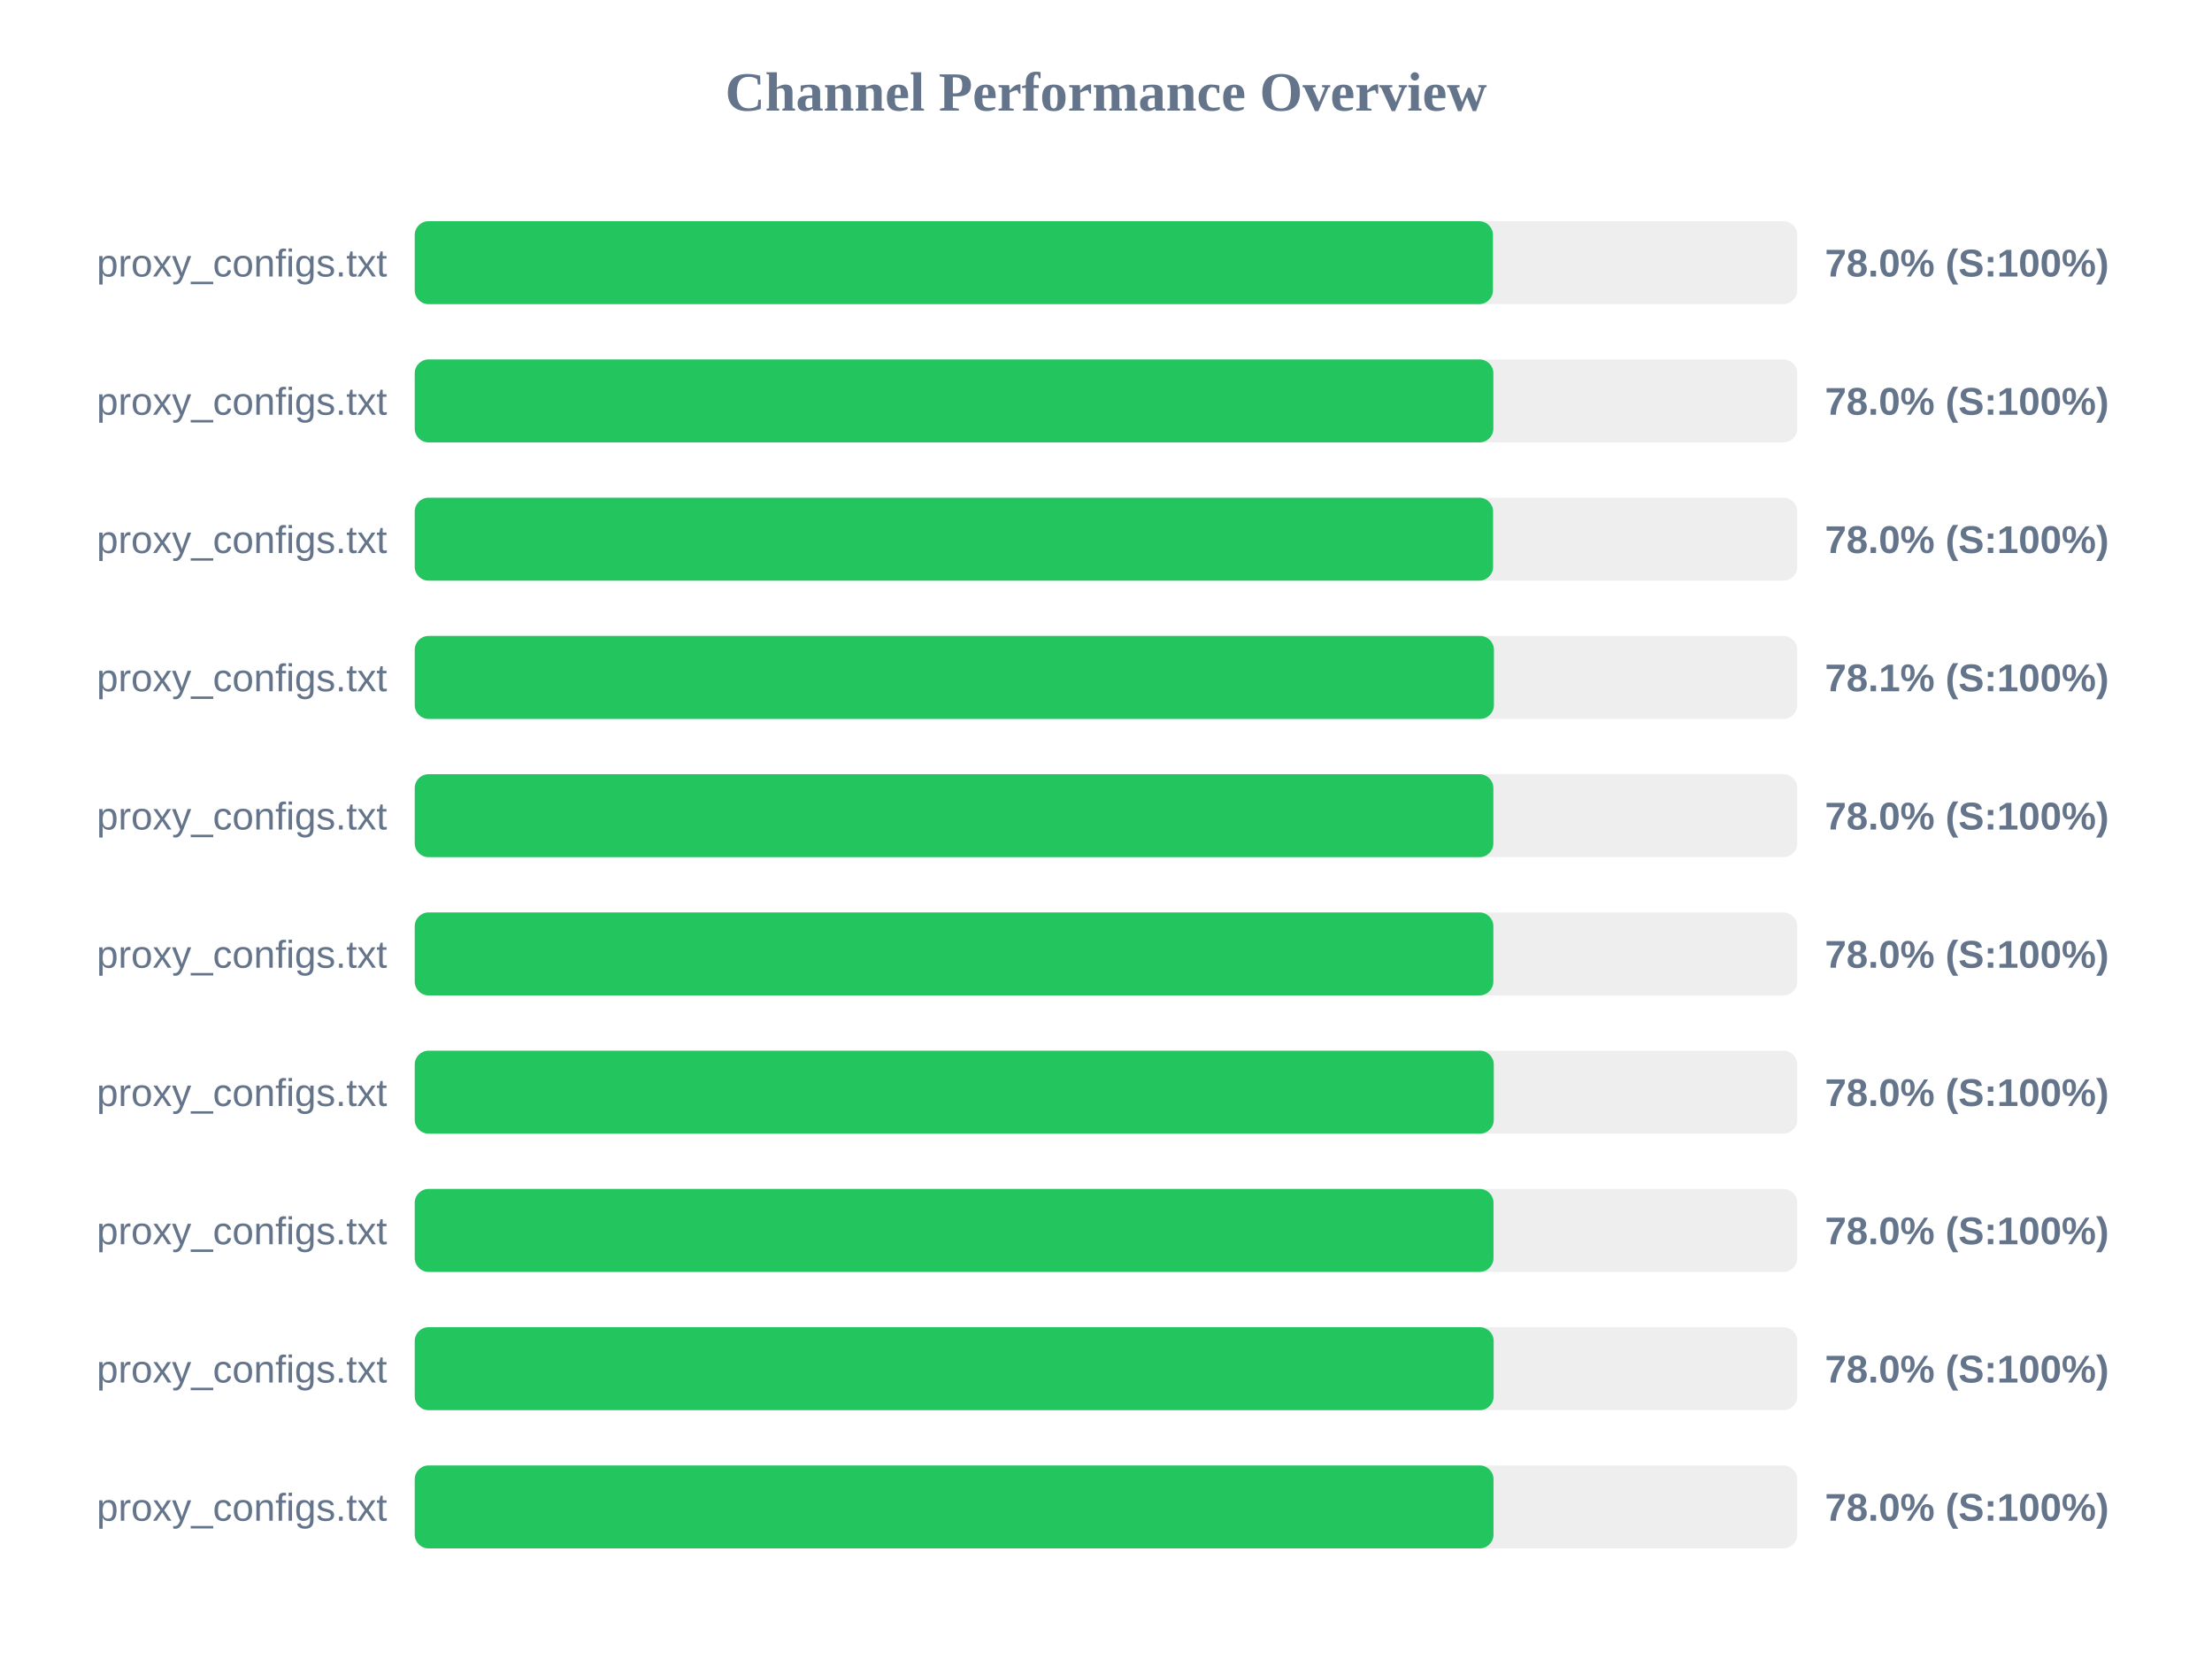
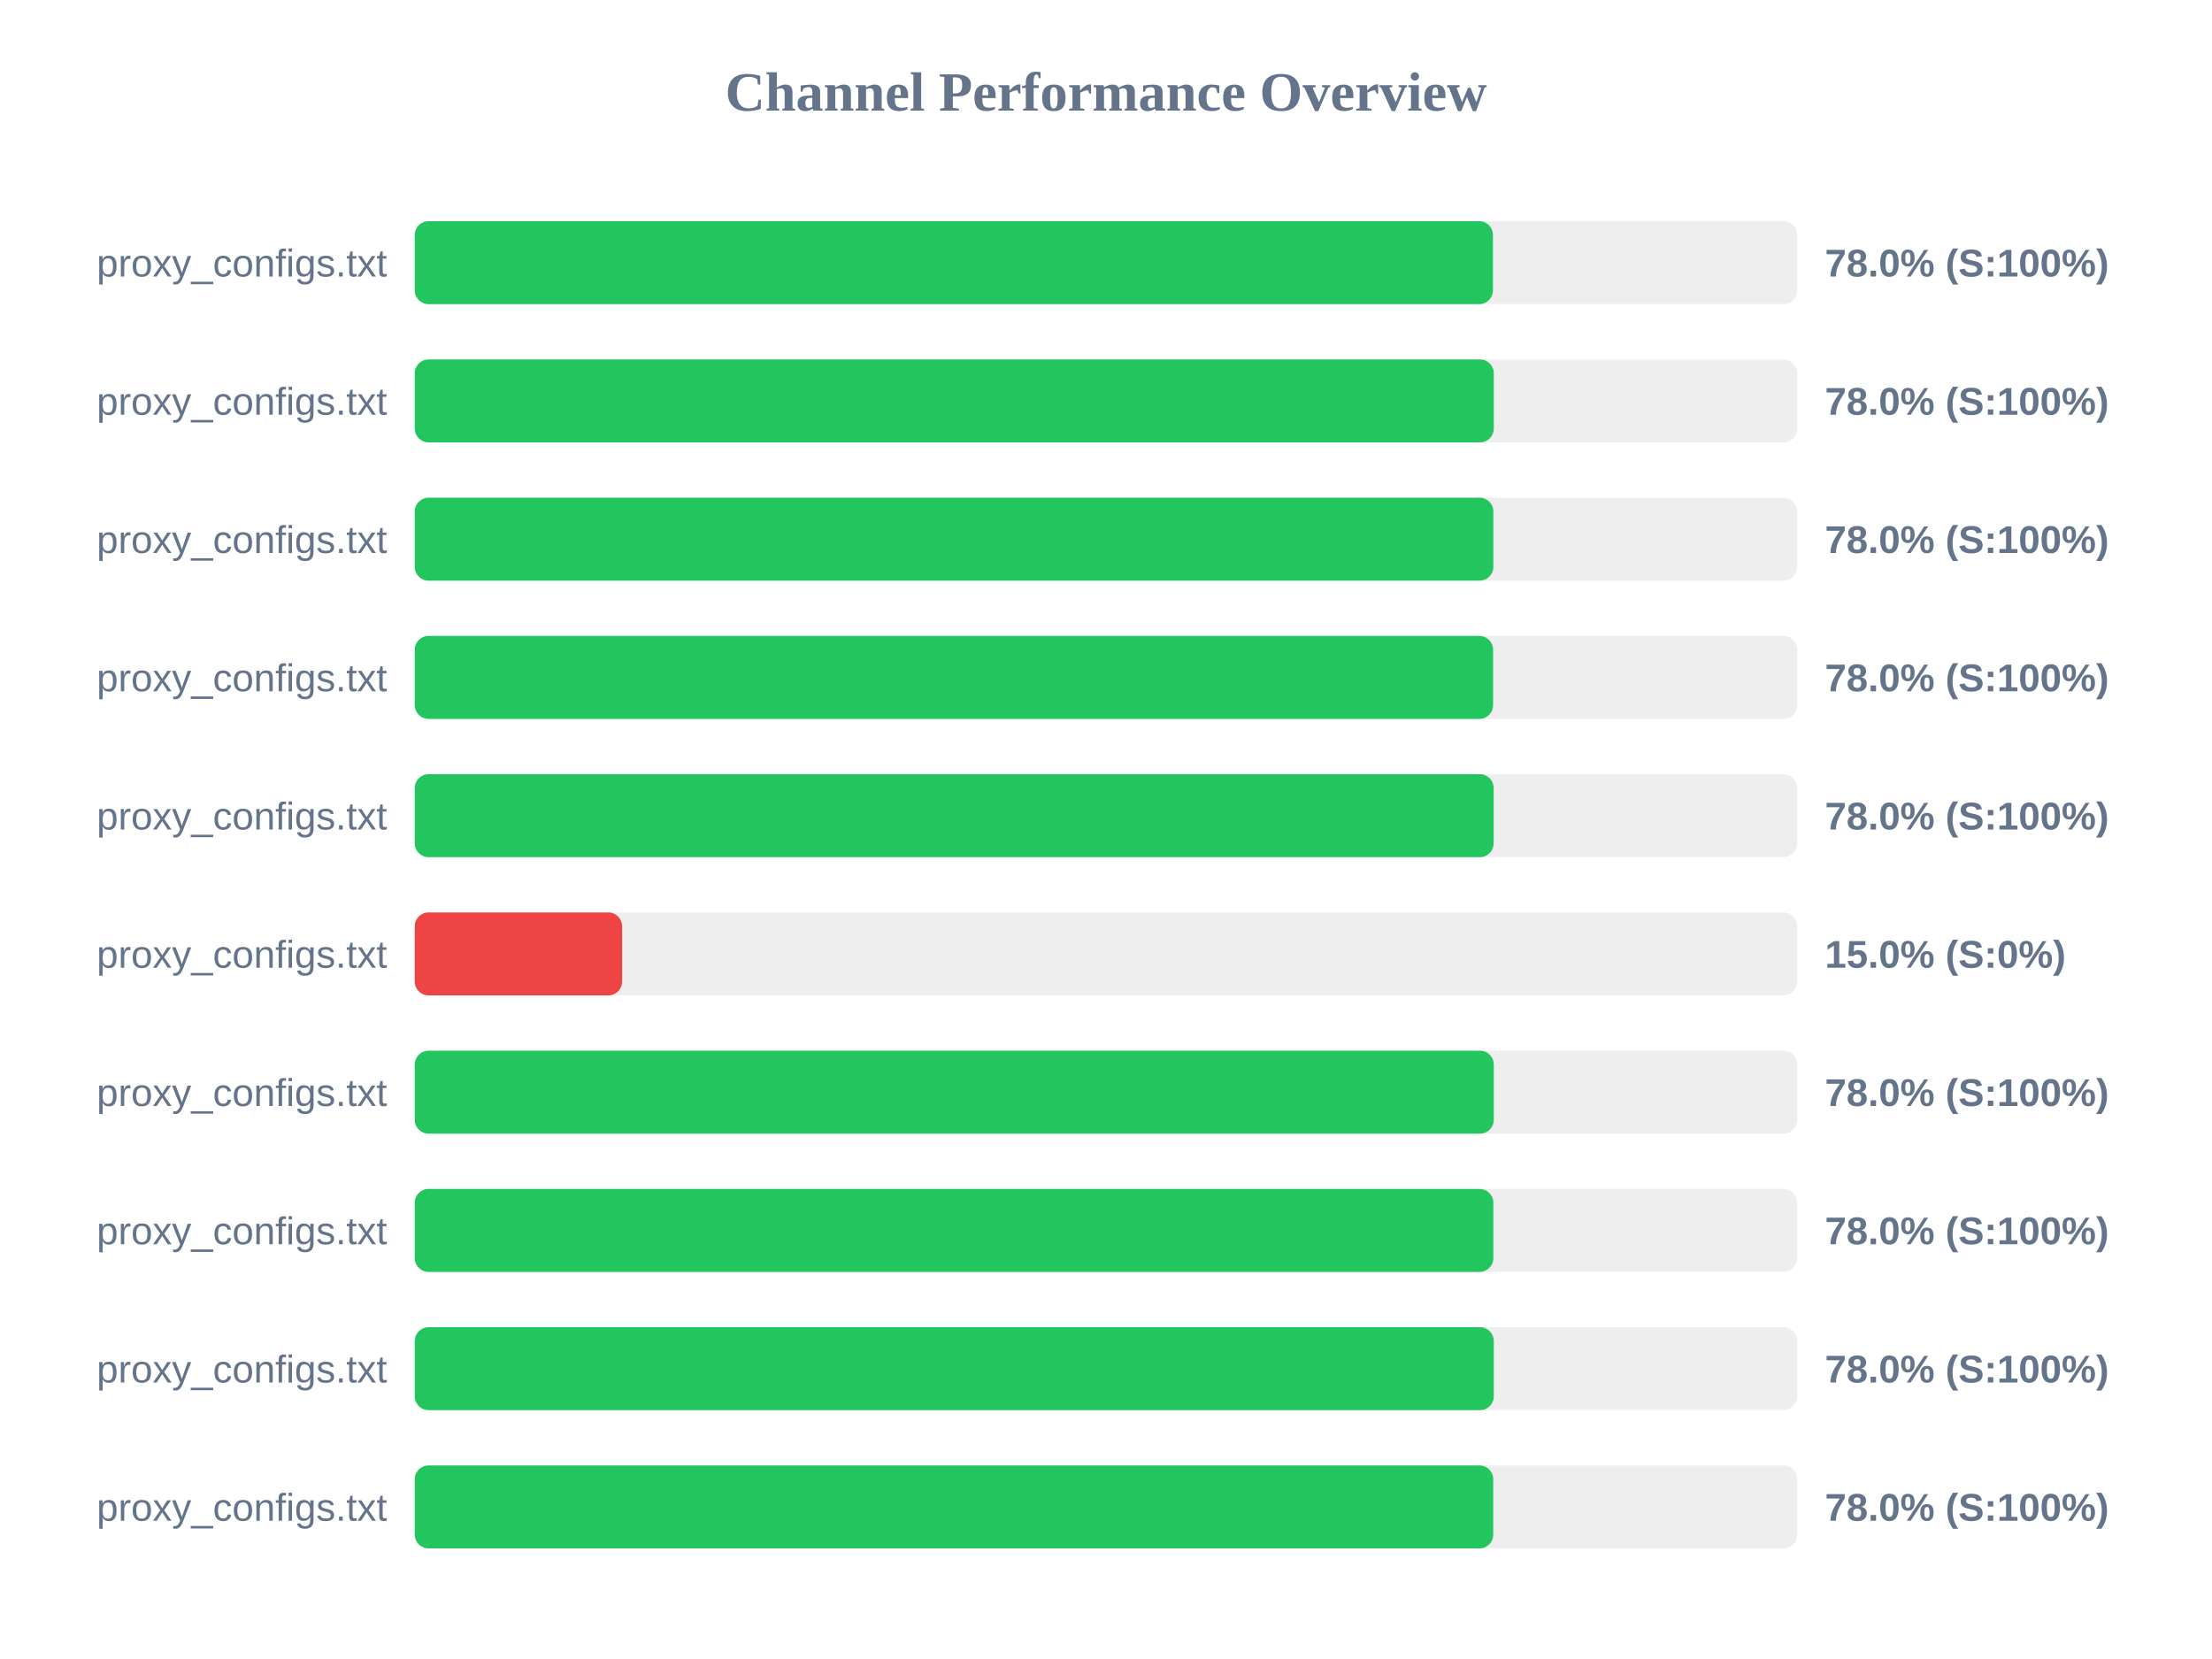
<svg xmlns="http://www.w3.org/2000/svg" width="800" height="600" version="1.1">
  <style>
        .row { font: 14px Arial; fill: #64748b; }
        .score { font: bold 14px Arial; fill: #64748b; }
    </style>
  <text x="400" y="40" text-anchor="middle" font-size="20px" font-weight="bold" fill="#64748b">Channel Performance Overview</text>
  <rect x="150" y="80" width="500" height="30" fill="#eee" rx="5" />
  <rect x="150" y="80" width="389.95" height="30" fill="#22c55e" rx="5" />
  <text x="140" y="100" text-anchor="end" class="row">proxy_configs.txt</text>
  <text x="660" y="100" text-anchor="start" class="score">78.0% (S:100%)</text>
  <rect x="150" y="130" width="500" height="30" fill="#eee" rx="5" />
-   <rect x="150" y="130" width="390.1" height="30" fill="#22c55e" rx="5" />
+   <rect x="150" y="130" width="390.25" height="30" fill="#22c55e" rx="5" />
  <text x="140" y="150" text-anchor="end" class="row">proxy_configs.txt</text>
  <text x="660" y="150" text-anchor="start" class="score">78.0% (S:100%)</text>
  <rect x="150" y="180" width="500" height="30" fill="#eee" rx="5" />
-   <rect x="150" y="180" width="390.0" height="30" fill="#22c55e" rx="5" />
+   <rect x="150" y="180" width="390.1" height="30" fill="#22c55e" rx="5" />
  <text x="140" y="200" text-anchor="end" class="row">proxy_configs.txt</text>
  <text x="660" y="200" text-anchor="start" class="score">78.0% (S:100%)</text>
  <rect x="150" y="230" width="500" height="30" fill="#eee" rx="5" />
-   <rect x="150" y="230" width="390.3" height="30" fill="#22c55e" rx="5" />
+   <rect x="150" y="230" width="390.0" height="30" fill="#22c55e" rx="5" />
  <text x="140" y="250" text-anchor="end" class="row">proxy_configs.txt</text>
-   <text x="660" y="250" text-anchor="start" class="score">78.1% (S:100%)</text>
+   <text x="660" y="250" text-anchor="start" class="score">78.0% (S:100%)</text>
  <rect x="150" y="280" width="500" height="30" fill="#eee" rx="5" />
-   <rect x="150" y="280" width="390.1" height="30" fill="#22c55e" rx="5" />
+   <rect x="150" y="280" width="390.2" height="30" fill="#22c55e" rx="5" />
  <text x="140" y="300" text-anchor="end" class="row">proxy_configs.txt</text>
  <text x="660" y="300" text-anchor="start" class="score">78.0% (S:100%)</text>
  <rect x="150" y="330" width="500" height="30" fill="#eee" rx="5" />
-   <rect x="150" y="330" width="390.1" height="30" fill="#22c55e" rx="5" />
+   <rect x="150" y="330" width="75.0" height="30" fill="#ef4444" rx="5" />
  <text x="140" y="350" text-anchor="end" class="row">proxy_configs.txt</text>
-   <text x="660" y="350" text-anchor="start" class="score">78.0% (S:100%)</text>
+   <text x="660" y="350" text-anchor="start" class="score">15.0% (S:0%)</text>
  <rect x="150" y="380" width="500" height="30" fill="#eee" rx="5" />
  <rect x="150" y="380" width="390.25" height="30" fill="#22c55e" rx="5" />
  <text x="140" y="400" text-anchor="end" class="row">proxy_configs.txt</text>
  <text x="660" y="400" text-anchor="start" class="score">78.0% (S:100%)</text>
  <rect x="150" y="430" width="500" height="30" fill="#eee" rx="5" />
-   <rect x="150" y="430" width="390.15" height="30" fill="#22c55e" rx="5" />
+   <rect x="150" y="430" width="390.1" height="30" fill="#22c55e" rx="5" />
  <text x="140" y="450" text-anchor="end" class="row">proxy_configs.txt</text>
  <text x="660" y="450" text-anchor="start" class="score">78.0% (S:100%)</text>
  <rect x="150" y="480" width="500" height="30" fill="#eee" rx="5" />
-   <rect x="150" y="480" width="390.2" height="30" fill="#22c55e" rx="5" />
+   <rect x="150" y="480" width="390.25" height="30" fill="#22c55e" rx="5" />
  <text x="140" y="500" text-anchor="end" class="row">proxy_configs.txt</text>
  <text x="660" y="500" text-anchor="start" class="score">78.0% (S:100%)</text>
  <rect x="150" y="530" width="500" height="30" fill="#eee" rx="5" />
-   <rect x="150" y="530" width="390.15" height="30" fill="#22c55e" rx="5" />
+   <rect x="150" y="530" width="390.05" height="30" fill="#22c55e" rx="5" />
  <text x="140" y="550" text-anchor="end" class="row">proxy_configs.txt</text>
  <text x="660" y="550" text-anchor="start" class="score">78.0% (S:100%)</text>
</svg>
